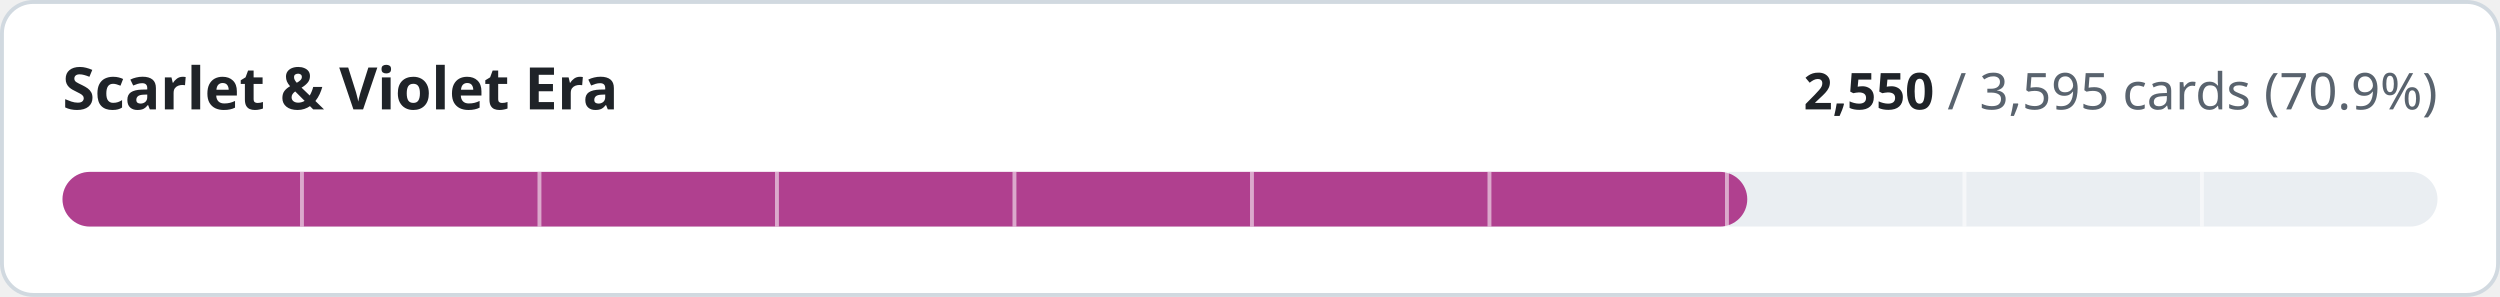
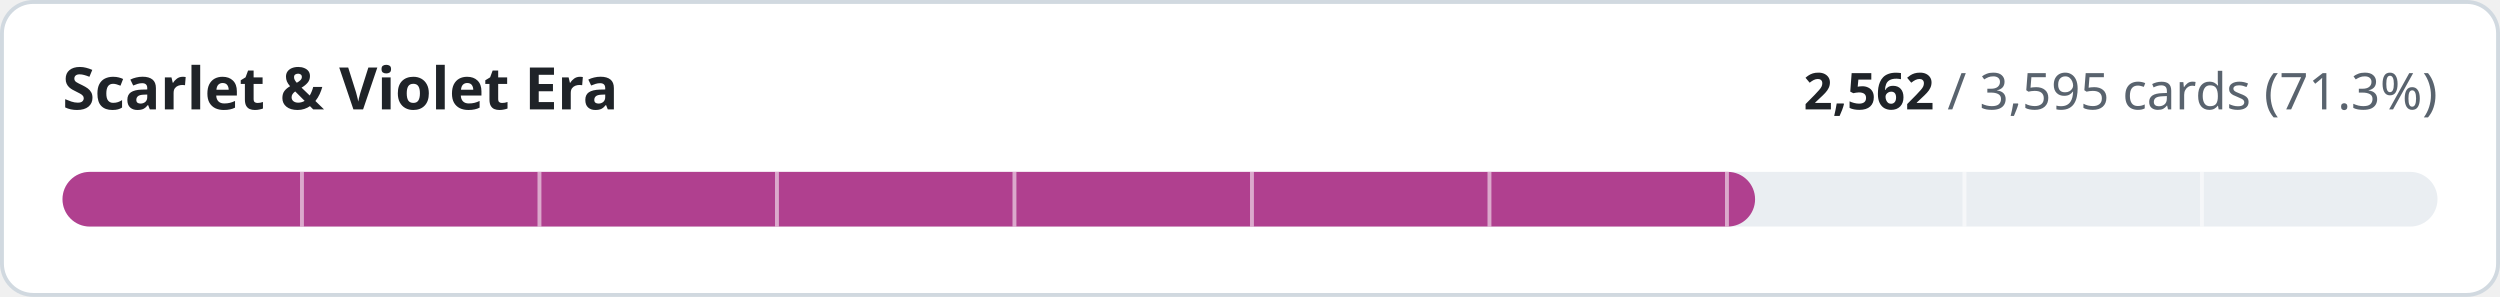
- <svg xmlns="http://www.w3.org/2000/svg" width="640" height="76" viewBox="0 0 640 76" role="img" aria-label="Scarlet &amp; Violet Era: 2550 of 3595 cards implemented">
+ <svg xmlns="http://www.w3.org/2000/svg" width="640" height="76" viewBox="0 0 640 76" role="img" aria-label="Scarlet &amp; Violet Era: 2562 of 3595 cards implemented">
  <style>
.t{fill:#1f2328}.m{fill:#59636e}.trk{fill:#eaeef2}.bd{stroke:#d1d9e0}.bg{fill:#ffffff}
@media (prefers-color-scheme:dark){.t{fill:#f0f6fc}.m{fill:#9198a1}.trk{fill:#262c36}.bd{stroke:#3d444d}.bg{fill:#0d1117}}
text{font-family:-apple-system,BlinkMacSystemFont,'Segoe UI','Noto Sans',Helvetica,Arial,sans-serif;font-variant-numeric:tabular-nums}
</style>
  <rect class="bg bd" x="0.5" y="0.5" width="639" height="75" rx="8" stroke-width="1" />
  <text class="t" x="16" y="28" font-size="15" font-weight="600">Scarlet &amp; Violet Era</text>
  <text class="m" x="624" y="28" font-size="13" text-anchor="end">
-     <tspan class="t" font-weight="600">2,550</tspan> / 3,595 cards (70.9%)</text>
+     <tspan class="t" font-weight="600">2,562</tspan> / 3,595 cards (71.3%)</text>
  <rect class="trk" x="16" y="44" width="608" height="14" rx="7" />
-   <rect x="16" y="44" width="431.3" height="14" rx="7" fill="#b0408f" />
+   <rect x="16" y="44" width="433.3" height="14" rx="7" fill="#b0408f" />
  <rect x="76.8" y="44" width="1" height="14" class="bg" opacity="0.55" />
  <rect x="137.6" y="44" width="1" height="14" class="bg" opacity="0.55" />
  <rect x="198.4" y="44" width="1" height="14" class="bg" opacity="0.55" />
  <rect x="259.2" y="44" width="1" height="14" class="bg" opacity="0.55" />
  <rect x="320.0" y="44" width="1" height="14" class="bg" opacity="0.55" />
  <rect x="380.8" y="44" width="1" height="14" class="bg" opacity="0.55" />
  <rect x="441.6" y="44" width="1" height="14" class="bg" opacity="0.55" />
  <rect x="502.4" y="44" width="1" height="14" class="bg" opacity="0.55" />
  <rect x="563.2" y="44" width="1" height="14" class="bg" opacity="0.55" />
</svg>
